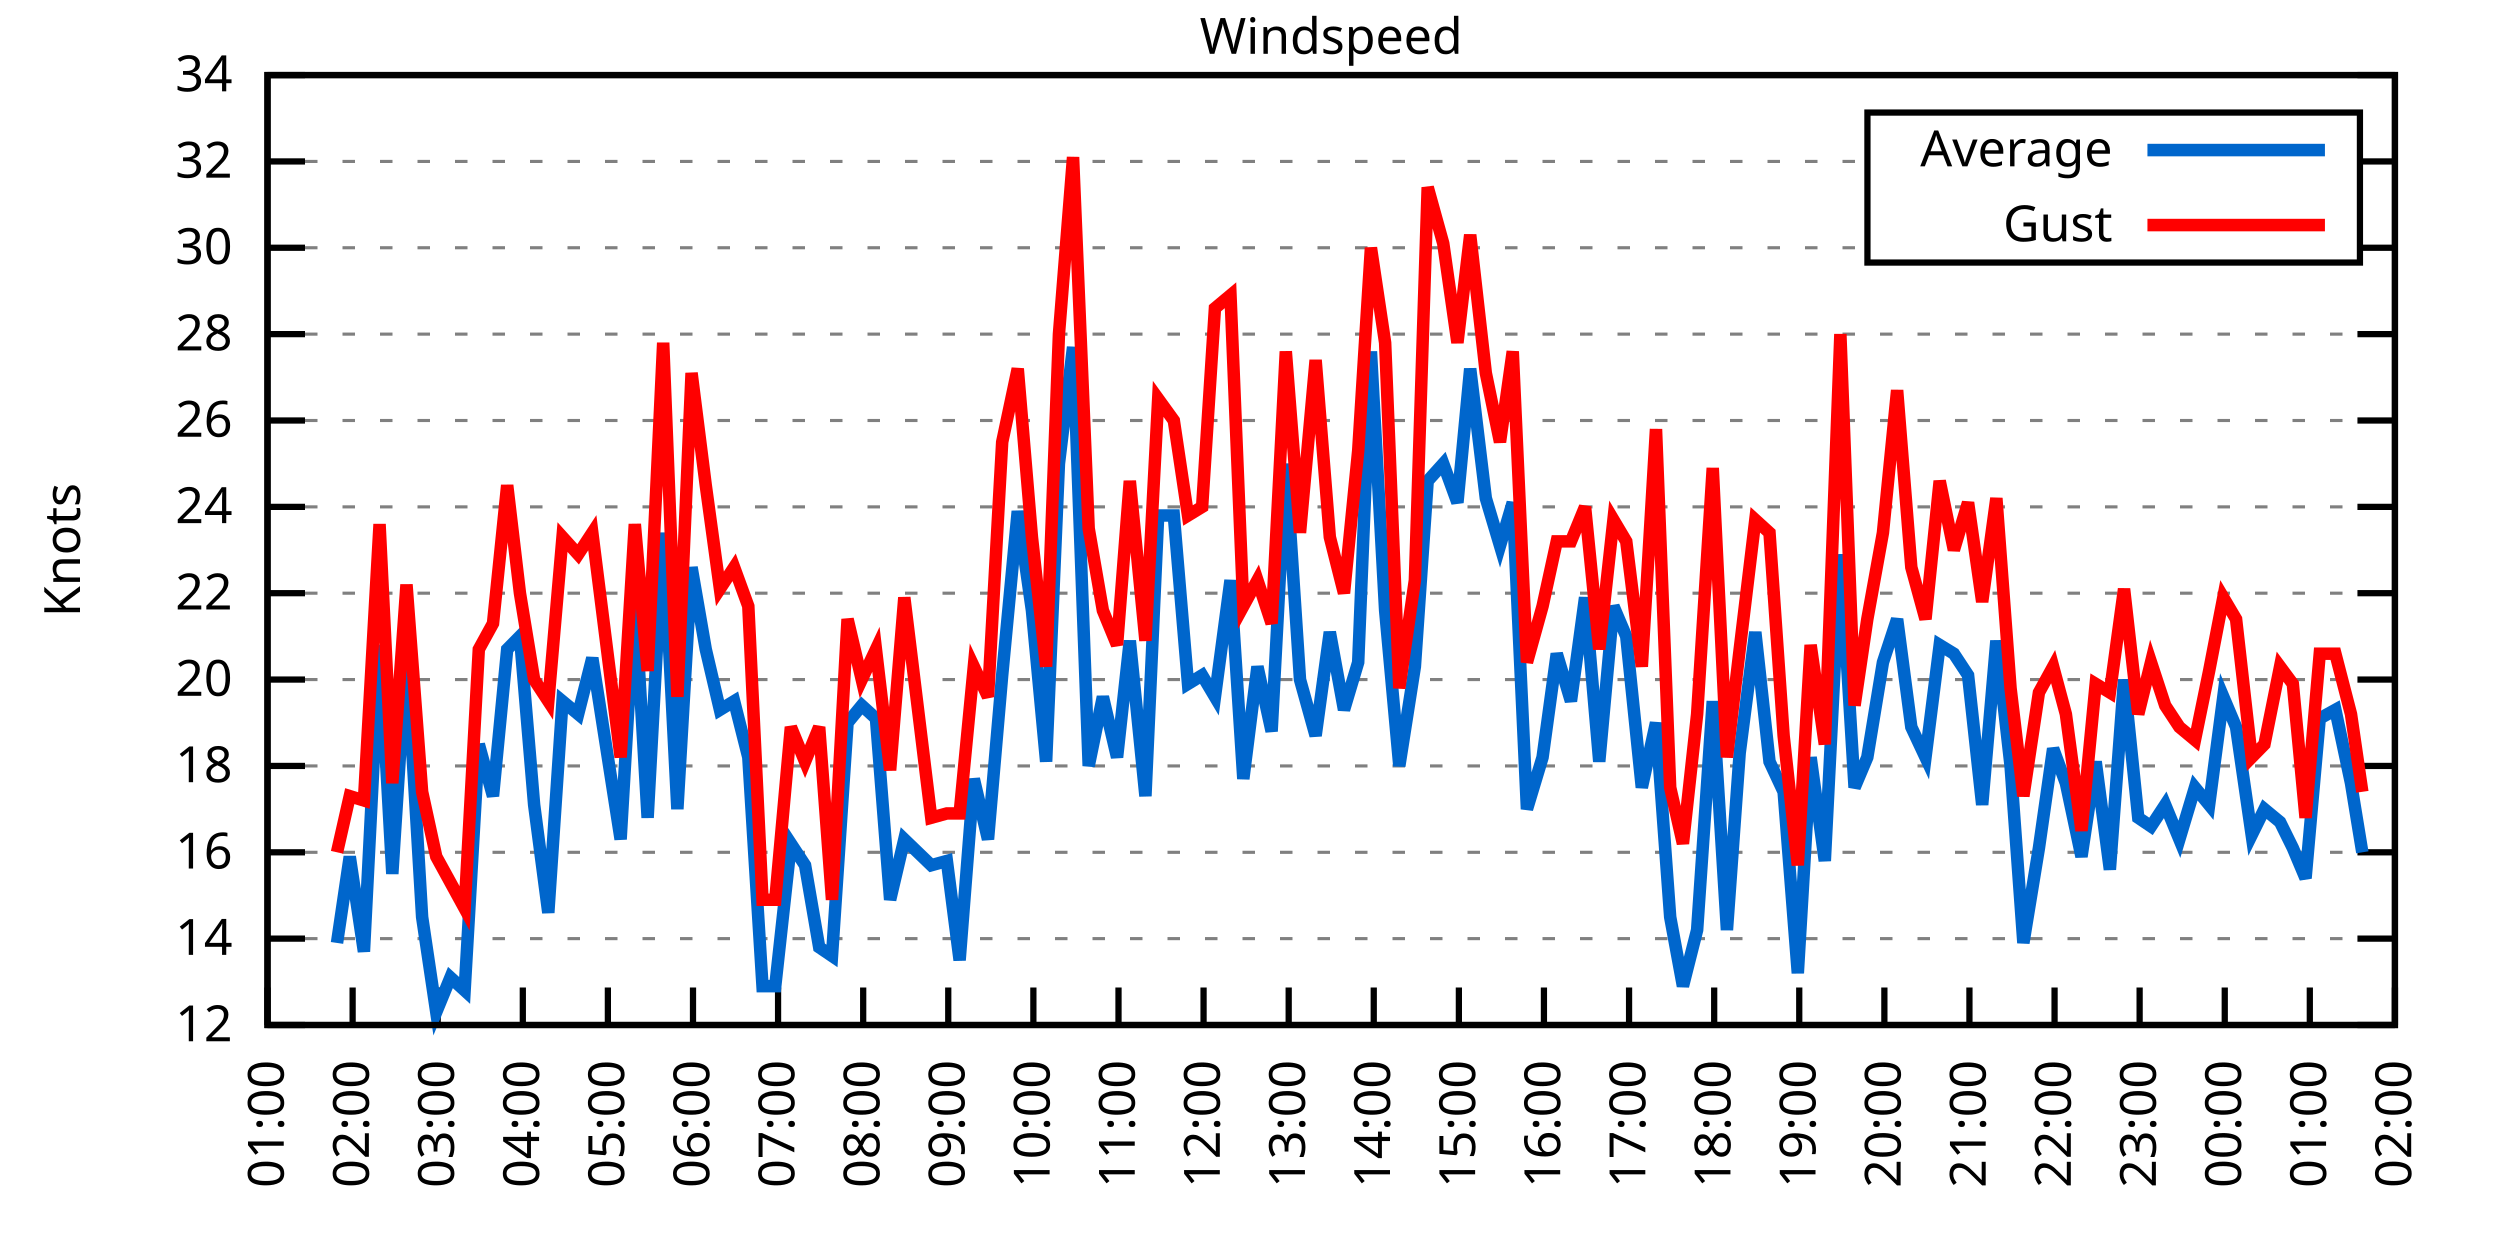
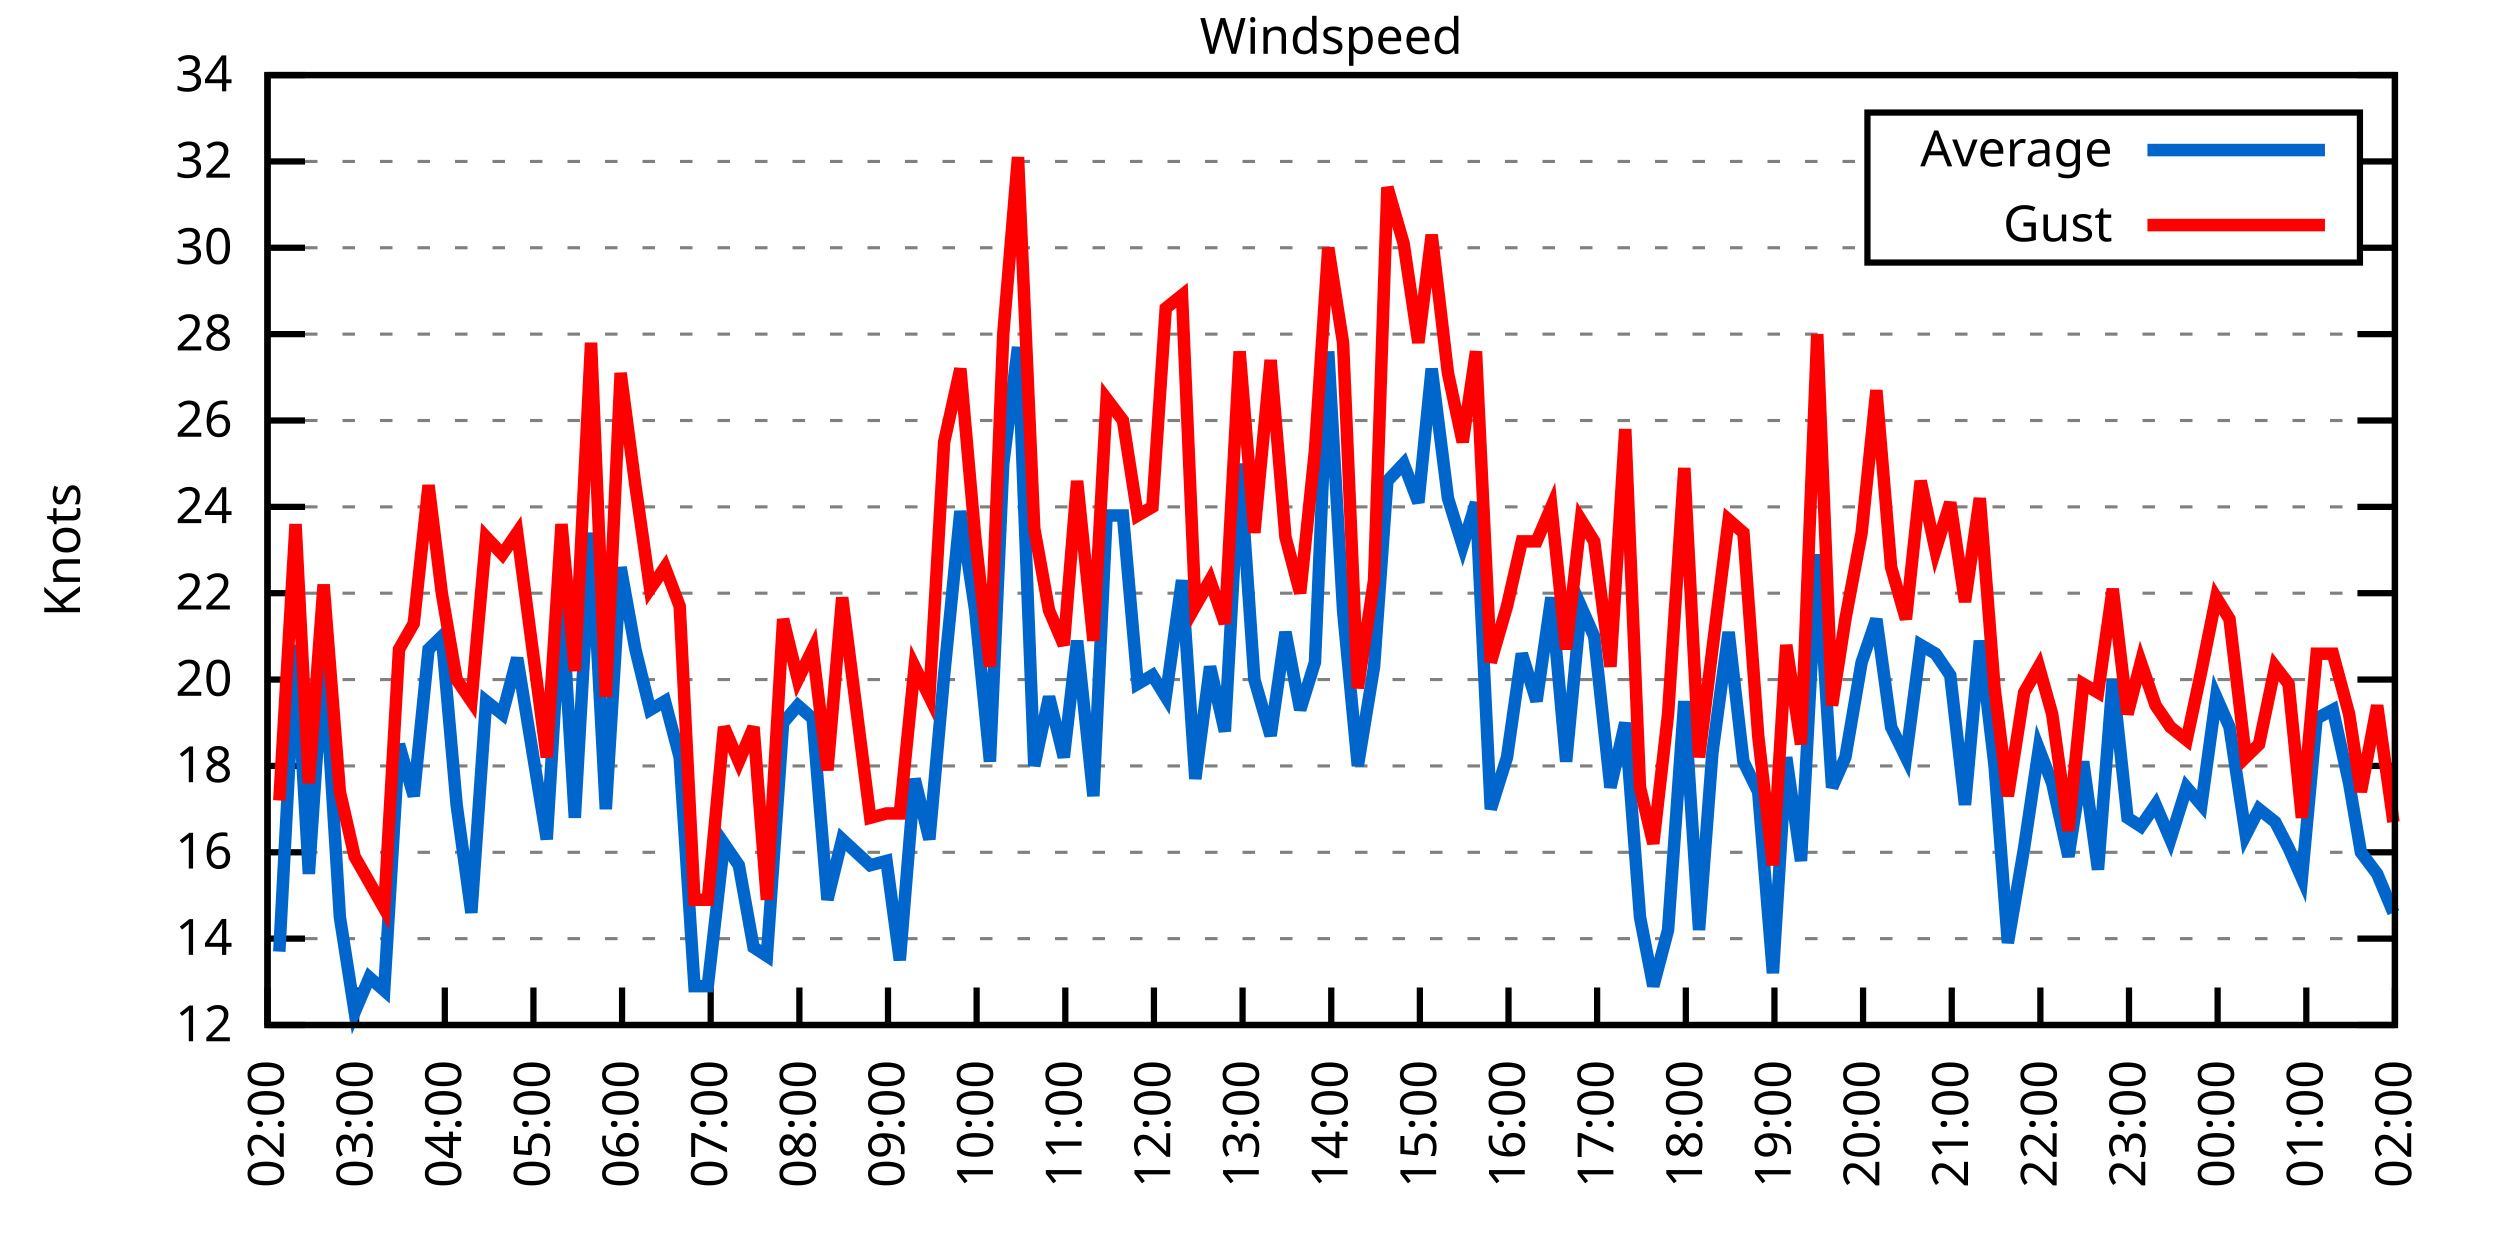
<svg xmlns="http://www.w3.org/2000/svg" xmlns:xlink="http://www.w3.org/1999/xlink" width="400" height="200" viewBox="0 0 400 200">
  <g id="gnuplot_canvas">
    <rect x="0" y="0" width="400" height="200" fill="none" />
    <defs>
      <circle id="gpDot" r="0.5" stroke-width="0.5" stroke="currentColor" />
      <path id="gpPt0" stroke-width="0.333" stroke="currentColor" d="M-1,0 h2 M0,-1 v2" />
      <path id="gpPt1" stroke-width="0.333" stroke="currentColor" d="M-1,-1 L1,1 M1,-1 L-1,1" />
      <path id="gpPt2" stroke-width="0.333" stroke="currentColor" d="M-1,0 L1,0 M0,-1 L0,1 M-1,-1 L1,1 M-1,1 L1,-1" />
      <rect id="gpPt3" stroke-width="0.333" stroke="currentColor" x="-1" y="-1" width="2" height="2" />
      <rect id="gpPt4" stroke-width="0.333" stroke="currentColor" fill="currentColor" x="-1" y="-1" width="2" height="2" />
      <circle id="gpPt5" stroke-width="0.333" stroke="currentColor" cx="0" cy="0" r="1" />
      <use xlink:href="#gpPt5" id="gpPt6" fill="currentColor" stroke="none" />
      <path id="gpPt7" stroke-width="0.333" stroke="currentColor" d="M0,-1.33 L-1.33,0.67 L1.33,0.67 z" />
      <use xlink:href="#gpPt7" id="gpPt8" fill="currentColor" stroke="none" />
      <use xlink:href="#gpPt7" id="gpPt9" stroke="currentColor" transform="rotate(180)" />
      <use xlink:href="#gpPt9" id="gpPt10" fill="currentColor" stroke="none" />
      <use xlink:href="#gpPt3" id="gpPt11" stroke="currentColor" transform="rotate(45)" />
      <use xlink:href="#gpPt11" id="gpPt12" fill="currentColor" stroke="none" />
      <path id="gpPt13" stroke-width="0.333" stroke="currentColor" d="M0,1.330 L1.265,0.411 L0.782,-1.067 L-0.782,-1.076 L-1.265,0.411 z" />
      <use xlink:href="#gpPt13" id="gpPt14" fill="currentColor" stroke="none" />
      <filter id="textbox" filterUnits="objectBoundingBox" x="0" y="0" height="1" width="1">
        <feFlood flood-color="white" flood-opacity="1" result="bgnd" />
        <feComposite in="SourceGraphic" in2="bgnd" operator="atop" />
      </filter>
      <filter id="greybox" filterUnits="objectBoundingBox" x="0" y="0" height="1" width="1">
        <feFlood flood-color="lightgrey" flood-opacity="1" result="grey" />
        <feComposite in="SourceGraphic" in2="grey" operator="atop" />
      </filter>
    </defs>
    <g fill="none" color="white" stroke="currentColor" stroke-width="1.00" stroke-linecap="butt" stroke-linejoin="miter">
</g>
    <g fill="none" color="black" stroke="currentColor" stroke-width="1.00" stroke-linecap="butt" stroke-linejoin="miter">
      <g stroke="none" shape-rendering="crispEdges">
        <polygon fill="rgb(255, 255, 255)" points="42.80,164.00 383.18,164.00 383.18,12.02 42.80,12.02 " />
      </g>
    </g>
    <g fill="none" color="black" stroke="currentColor" stroke-width="1.00" stroke-linecap="butt" stroke-linejoin="miter">
</g>
    <g fill="none" color="black" stroke="black" stroke-width="0.50" stroke-linecap="butt" stroke-linejoin="miter">
</g>
    <g fill="none" color="gray" stroke="currentColor" stroke-width="0.50" stroke-linecap="butt" stroke-linejoin="miter">
      <path stroke="gray" stroke-dasharray="2,4" class="gridline" d="M42.80,164.00 L383.19,164.00  " />
    </g>
    <g fill="none" color="gray" stroke="gray" stroke-width="1.00" stroke-linecap="butt" stroke-linejoin="miter">
</g>
    <g fill="none" color="black" stroke="currentColor" stroke-width="1.00" stroke-linecap="butt" stroke-linejoin="miter">
      <path stroke="black" d="M42.80,164.00 L48.80,164.00 M383.19,164.00 L377.19,164.00  " />
      <g transform="translate(37.20,166.60)" stroke="none" fill="black" font-family="Sans" font-size="8.00" text-anchor="end">
        <text>
          <tspan font-family="Sans"> 12</tspan>
        </text>
      </g>
    </g>
    <g fill="none" color="black" stroke="currentColor" stroke-width="1.00" stroke-linecap="butt" stroke-linejoin="miter">
</g>
    <g fill="none" color="black" stroke="black" stroke-width="0.50" stroke-linecap="butt" stroke-linejoin="miter">
</g>
    <g fill="none" color="gray" stroke="currentColor" stroke-width="0.50" stroke-linecap="butt" stroke-linejoin="miter">
      <path stroke="gray" stroke-dasharray="2,4" class="gridline" d="M42.80,150.18 L383.19,150.18  " />
    </g>
    <g fill="none" color="gray" stroke="gray" stroke-width="1.00" stroke-linecap="butt" stroke-linejoin="miter">
</g>
    <g fill="none" color="black" stroke="currentColor" stroke-width="1.00" stroke-linecap="butt" stroke-linejoin="miter">
      <path stroke="black" d="M42.80,150.18 L48.80,150.18 M383.19,150.18 L377.19,150.18  " />
      <g transform="translate(37.20,152.78)" stroke="none" fill="black" font-family="Sans" font-size="8.00" text-anchor="end">
        <text>
          <tspan font-family="Sans"> 14</tspan>
        </text>
      </g>
    </g>
    <g fill="none" color="black" stroke="currentColor" stroke-width="1.00" stroke-linecap="butt" stroke-linejoin="miter">
</g>
    <g fill="none" color="black" stroke="black" stroke-width="0.50" stroke-linecap="butt" stroke-linejoin="miter">
</g>
    <g fill="none" color="gray" stroke="currentColor" stroke-width="0.50" stroke-linecap="butt" stroke-linejoin="miter">
      <path stroke="gray" stroke-dasharray="2,4" class="gridline" d="M42.80,136.37 L383.19,136.37  " />
    </g>
    <g fill="none" color="gray" stroke="gray" stroke-width="1.00" stroke-linecap="butt" stroke-linejoin="miter">
</g>
    <g fill="none" color="black" stroke="currentColor" stroke-width="1.00" stroke-linecap="butt" stroke-linejoin="miter">
      <path stroke="black" d="M42.80,136.37 L48.80,136.37 M383.19,136.37 L377.19,136.37  " />
      <g transform="translate(37.20,138.97)" stroke="none" fill="black" font-family="Sans" font-size="8.00" text-anchor="end">
        <text>
          <tspan font-family="Sans"> 16</tspan>
        </text>
      </g>
    </g>
    <g fill="none" color="black" stroke="currentColor" stroke-width="1.00" stroke-linecap="butt" stroke-linejoin="miter">
</g>
    <g fill="none" color="black" stroke="black" stroke-width="0.50" stroke-linecap="butt" stroke-linejoin="miter">
</g>
    <g fill="none" color="gray" stroke="currentColor" stroke-width="0.50" stroke-linecap="butt" stroke-linejoin="miter">
      <path stroke="gray" stroke-dasharray="2,4" class="gridline" d="M42.80,122.55 L383.19,122.55  " />
    </g>
    <g fill="none" color="gray" stroke="gray" stroke-width="1.00" stroke-linecap="butt" stroke-linejoin="miter">
</g>
    <g fill="none" color="black" stroke="currentColor" stroke-width="1.00" stroke-linecap="butt" stroke-linejoin="miter">
      <path stroke="black" d="M42.80,122.55 L48.80,122.55 M383.19,122.55 L377.19,122.55  " />
      <g transform="translate(37.20,125.15)" stroke="none" fill="black" font-family="Sans" font-size="8.00" text-anchor="end">
        <text>
          <tspan font-family="Sans"> 18</tspan>
        </text>
      </g>
    </g>
    <g fill="none" color="black" stroke="currentColor" stroke-width="1.00" stroke-linecap="butt" stroke-linejoin="miter">
</g>
    <g fill="none" color="black" stroke="black" stroke-width="0.50" stroke-linecap="butt" stroke-linejoin="miter">
</g>
    <g fill="none" color="gray" stroke="currentColor" stroke-width="0.50" stroke-linecap="butt" stroke-linejoin="miter">
      <path stroke="gray" stroke-dasharray="2,4" class="gridline" d="M42.80,108.73 L383.19,108.73  " />
    </g>
    <g fill="none" color="gray" stroke="gray" stroke-width="1.00" stroke-linecap="butt" stroke-linejoin="miter">
</g>
    <g fill="none" color="black" stroke="currentColor" stroke-width="1.00" stroke-linecap="butt" stroke-linejoin="miter">
      <path stroke="black" d="M42.80,108.73 L48.80,108.73 M383.19,108.73 L377.19,108.73  " />
      <g transform="translate(37.20,111.33)" stroke="none" fill="black" font-family="Sans" font-size="8.00" text-anchor="end">
        <text>
          <tspan font-family="Sans"> 20</tspan>
        </text>
      </g>
    </g>
    <g fill="none" color="black" stroke="currentColor" stroke-width="1.00" stroke-linecap="butt" stroke-linejoin="miter">
</g>
    <g fill="none" color="black" stroke="black" stroke-width="0.50" stroke-linecap="butt" stroke-linejoin="miter">
</g>
    <g fill="none" color="gray" stroke="currentColor" stroke-width="0.50" stroke-linecap="butt" stroke-linejoin="miter">
      <path stroke="gray" stroke-dasharray="2,4" class="gridline" d="M42.80,94.91 L383.19,94.91  " />
    </g>
    <g fill="none" color="gray" stroke="gray" stroke-width="1.00" stroke-linecap="butt" stroke-linejoin="miter">
</g>
    <g fill="none" color="black" stroke="currentColor" stroke-width="1.00" stroke-linecap="butt" stroke-linejoin="miter">
      <path stroke="black" d="M42.80,94.91 L48.80,94.91 M383.19,94.91 L377.19,94.91  " />
      <g transform="translate(37.20,97.51)" stroke="none" fill="black" font-family="Sans" font-size="8.00" text-anchor="end">
        <text>
          <tspan font-family="Sans"> 22</tspan>
        </text>
      </g>
    </g>
    <g fill="none" color="black" stroke="currentColor" stroke-width="1.00" stroke-linecap="butt" stroke-linejoin="miter">
</g>
    <g fill="none" color="black" stroke="black" stroke-width="0.50" stroke-linecap="butt" stroke-linejoin="miter">
</g>
    <g fill="none" color="gray" stroke="currentColor" stroke-width="0.50" stroke-linecap="butt" stroke-linejoin="miter">
      <path stroke="gray" stroke-dasharray="2,4" class="gridline" d="M42.80,81.10 L383.19,81.10  " />
    </g>
    <g fill="none" color="gray" stroke="gray" stroke-width="1.00" stroke-linecap="butt" stroke-linejoin="miter">
</g>
    <g fill="none" color="black" stroke="currentColor" stroke-width="1.00" stroke-linecap="butt" stroke-linejoin="miter">
      <path stroke="black" d="M42.80,81.10 L48.80,81.10 M383.19,81.10 L377.19,81.10  " />
      <g transform="translate(37.20,83.70)" stroke="none" fill="black" font-family="Sans" font-size="8.00" text-anchor="end">
        <text>
          <tspan font-family="Sans"> 24</tspan>
        </text>
      </g>
    </g>
    <g fill="none" color="black" stroke="currentColor" stroke-width="1.00" stroke-linecap="butt" stroke-linejoin="miter">
</g>
    <g fill="none" color="black" stroke="black" stroke-width="0.50" stroke-linecap="butt" stroke-linejoin="miter">
</g>
    <g fill="none" color="gray" stroke="currentColor" stroke-width="0.50" stroke-linecap="butt" stroke-linejoin="miter">
      <path stroke="gray" stroke-dasharray="2,4" class="gridline" d="M42.80,67.28 L383.19,67.28  " />
    </g>
    <g fill="none" color="gray" stroke="gray" stroke-width="1.00" stroke-linecap="butt" stroke-linejoin="miter">
</g>
    <g fill="none" color="black" stroke="currentColor" stroke-width="1.00" stroke-linecap="butt" stroke-linejoin="miter">
      <path stroke="black" d="M42.80,67.28 L48.80,67.28 M383.19,67.28 L377.19,67.28  " />
      <g transform="translate(37.20,69.88)" stroke="none" fill="black" font-family="Sans" font-size="8.00" text-anchor="end">
        <text>
          <tspan font-family="Sans"> 26</tspan>
        </text>
      </g>
    </g>
    <g fill="none" color="black" stroke="currentColor" stroke-width="1.00" stroke-linecap="butt" stroke-linejoin="miter">
</g>
    <g fill="none" color="black" stroke="black" stroke-width="0.50" stroke-linecap="butt" stroke-linejoin="miter">
</g>
    <g fill="none" color="gray" stroke="currentColor" stroke-width="0.50" stroke-linecap="butt" stroke-linejoin="miter">
      <path stroke="gray" stroke-dasharray="2,4" class="gridline" d="M42.80,53.46 L383.19,53.46  " />
    </g>
    <g fill="none" color="gray" stroke="gray" stroke-width="1.00" stroke-linecap="butt" stroke-linejoin="miter">
</g>
    <g fill="none" color="black" stroke="currentColor" stroke-width="1.00" stroke-linecap="butt" stroke-linejoin="miter">
      <path stroke="black" d="M42.80,53.46 L48.80,53.46 M383.19,53.46 L377.19,53.46  " />
      <g transform="translate(37.20,56.06)" stroke="none" fill="black" font-family="Sans" font-size="8.00" text-anchor="end">
        <text>
          <tspan font-family="Sans"> 28</tspan>
        </text>
      </g>
    </g>
    <g fill="none" color="black" stroke="currentColor" stroke-width="1.00" stroke-linecap="butt" stroke-linejoin="miter">
</g>
    <g fill="none" color="black" stroke="black" stroke-width="0.50" stroke-linecap="butt" stroke-linejoin="miter">
</g>
    <g fill="none" color="gray" stroke="currentColor" stroke-width="0.50" stroke-linecap="butt" stroke-linejoin="miter">
      <path stroke="gray" stroke-dasharray="2,4" class="gridline" d="M42.80,39.64 L298.79,39.64 M377.59,39.64 L383.19,39.64  " />
    </g>
    <g fill="none" color="gray" stroke="gray" stroke-width="1.00" stroke-linecap="butt" stroke-linejoin="miter">
</g>
    <g fill="none" color="black" stroke="currentColor" stroke-width="1.00" stroke-linecap="butt" stroke-linejoin="miter">
      <path stroke="black" d="M42.80,39.64 L48.80,39.64 M383.19,39.64 L377.19,39.64  " />
      <g transform="translate(37.20,42.24)" stroke="none" fill="black" font-family="Sans" font-size="8.00" text-anchor="end">
        <text>
          <tspan font-family="Sans"> 30</tspan>
        </text>
      </g>
    </g>
    <g fill="none" color="black" stroke="currentColor" stroke-width="1.00" stroke-linecap="butt" stroke-linejoin="miter">
</g>
    <g fill="none" color="black" stroke="black" stroke-width="0.50" stroke-linecap="butt" stroke-linejoin="miter">
</g>
    <g fill="none" color="gray" stroke="currentColor" stroke-width="0.50" stroke-linecap="butt" stroke-linejoin="miter">
      <path stroke="gray" stroke-dasharray="2,4" class="gridline" d="M42.80,25.83 L298.79,25.83 M377.59,25.83 L383.19,25.83  " />
    </g>
    <g fill="none" color="gray" stroke="gray" stroke-width="1.00" stroke-linecap="butt" stroke-linejoin="miter">
</g>
    <g fill="none" color="black" stroke="currentColor" stroke-width="1.00" stroke-linecap="butt" stroke-linejoin="miter">
      <path stroke="black" d="M42.80,25.83 L48.80,25.83 M383.19,25.83 L377.19,25.83  " />
      <g transform="translate(37.20,28.43)" stroke="none" fill="black" font-family="Sans" font-size="8.00" text-anchor="end">
        <text>
          <tspan font-family="Sans"> 32</tspan>
        </text>
      </g>
    </g>
    <g fill="none" color="black" stroke="currentColor" stroke-width="1.00" stroke-linecap="butt" stroke-linejoin="miter">
</g>
    <g fill="none" color="black" stroke="black" stroke-width="0.50" stroke-linecap="butt" stroke-linejoin="miter">
</g>
    <g fill="none" color="gray" stroke="currentColor" stroke-width="0.50" stroke-linecap="butt" stroke-linejoin="miter">
      <path stroke="gray" stroke-dasharray="2,4" class="gridline" d="M42.80,12.01 L383.19,12.01  " />
    </g>
    <g fill="none" color="gray" stroke="gray" stroke-width="1.00" stroke-linecap="butt" stroke-linejoin="miter">
</g>
    <g fill="none" color="black" stroke="currentColor" stroke-width="1.00" stroke-linecap="butt" stroke-linejoin="miter">
      <path stroke="black" d="M42.80,12.01 L48.80,12.01 M383.19,12.01 L377.19,12.01  " />
      <g transform="translate(37.20,14.61)" stroke="none" fill="black" font-family="Sans" font-size="8.00" text-anchor="end">
        <text>
          <tspan font-family="Sans"> 34</tspan>
        </text>
      </g>
    </g>
    <g fill="none" color="black" stroke="currentColor" stroke-width="1.00" stroke-linecap="butt" stroke-linejoin="miter">
      <path stroke="black" d="M42.80,164.00 L42.80,158.00  " />
      <g transform="translate(45.40,169.60) rotate(270.00)" stroke="none" fill="black" font-family="Sans" font-size="8.00" text-anchor="end">
        <text>
-           <tspan font-family="Sans">01:00</tspan>
-         </text>
-       </g>
-     </g>
-     <g fill="none" color="black" stroke="currentColor" stroke-width="1.00" stroke-linecap="butt" stroke-linejoin="miter">
-       <path stroke="black" d="M56.42,164.00 L56.42,158.00  " />
-       <g transform="translate(59.02,169.60) rotate(270.00)" stroke="none" fill="black" font-family="Sans" font-size="8.00" text-anchor="end">
-         <text>
          <tspan font-family="Sans">02:00</tspan>
        </text>
      </g>
    </g>
    <g fill="none" color="black" stroke="currentColor" stroke-width="1.00" stroke-linecap="butt" stroke-linejoin="miter">
-       <path stroke="black" d="M70.03,164.00 L70.03,158.00  " />
-       <g transform="translate(72.63,169.60) rotate(270.00)" stroke="none" fill="black" font-family="Sans" font-size="8.00" text-anchor="end">
+       <path stroke="black" d="M56.98,164.00 L56.98,158.00  " />
+       <g transform="translate(59.58,169.60) rotate(270.00)" stroke="none" fill="black" font-family="Sans" font-size="8.00" text-anchor="end">
        <text>
          <tspan font-family="Sans">03:00</tspan>
        </text>
      </g>
    </g>
    <g fill="none" color="black" stroke="currentColor" stroke-width="1.00" stroke-linecap="butt" stroke-linejoin="miter">
-       <path stroke="black" d="M83.65,164.00 L83.65,158.00  " />
-       <g transform="translate(86.25,169.60) rotate(270.00)" stroke="none" fill="black" font-family="Sans" font-size="8.00" text-anchor="end">
+       <path stroke="black" d="M71.17,164.00 L71.17,158.00  " />
+       <g transform="translate(73.77,169.60) rotate(270.00)" stroke="none" fill="black" font-family="Sans" font-size="8.00" text-anchor="end">
        <text>
          <tspan font-family="Sans">04:00</tspan>
        </text>
      </g>
    </g>
    <g fill="none" color="black" stroke="currentColor" stroke-width="1.00" stroke-linecap="butt" stroke-linejoin="miter">
-       <path stroke="black" d="M97.26,164.00 L97.26,158.00  " />
-       <g transform="translate(99.86,169.60) rotate(270.00)" stroke="none" fill="black" font-family="Sans" font-size="8.00" text-anchor="end">
+       <path stroke="black" d="M85.35,164.00 L85.35,158.00  " />
+       <g transform="translate(87.95,169.60) rotate(270.00)" stroke="none" fill="black" font-family="Sans" font-size="8.00" text-anchor="end">
        <text>
          <tspan font-family="Sans">05:00</tspan>
        </text>
      </g>
    </g>
    <g fill="none" color="black" stroke="currentColor" stroke-width="1.00" stroke-linecap="butt" stroke-linejoin="miter">
-       <path stroke="black" d="M110.88,164.00 L110.88,158.00  " />
-       <g transform="translate(113.48,169.60) rotate(270.00)" stroke="none" fill="black" font-family="Sans" font-size="8.00" text-anchor="end">
+       <path stroke="black" d="M99.53,164.00 L99.53,158.00  " />
+       <g transform="translate(102.13,169.60) rotate(270.00)" stroke="none" fill="black" font-family="Sans" font-size="8.00" text-anchor="end">
        <text>
          <tspan font-family="Sans">06:00</tspan>
        </text>
      </g>
    </g>
    <g fill="none" color="black" stroke="currentColor" stroke-width="1.00" stroke-linecap="butt" stroke-linejoin="miter">
-       <path stroke="black" d="M124.49,164.00 L124.49,158.00  " />
-       <g transform="translate(127.09,169.60) rotate(270.00)" stroke="none" fill="black" font-family="Sans" font-size="8.00" text-anchor="end">
+       <path stroke="black" d="M113.71,164.00 L113.71,158.00  " />
+       <g transform="translate(116.31,169.60) rotate(270.00)" stroke="none" fill="black" font-family="Sans" font-size="8.00" text-anchor="end">
        <text>
          <tspan font-family="Sans">07:00</tspan>
        </text>
      </g>
    </g>
    <g fill="none" color="black" stroke="currentColor" stroke-width="1.00" stroke-linecap="butt" stroke-linejoin="miter">
-       <path stroke="black" d="M138.11,164.00 L138.11,158.00  " />
-       <g transform="translate(140.71,169.60) rotate(270.00)" stroke="none" fill="black" font-family="Sans" font-size="8.00" text-anchor="end">
+       <path stroke="black" d="M127.90,164.00 L127.90,158.00  " />
+       <g transform="translate(130.50,169.60) rotate(270.00)" stroke="none" fill="black" font-family="Sans" font-size="8.00" text-anchor="end">
        <text>
          <tspan font-family="Sans">08:00</tspan>
        </text>
      </g>
    </g>
    <g fill="none" color="black" stroke="currentColor" stroke-width="1.00" stroke-linecap="butt" stroke-linejoin="miter">
-       <path stroke="black" d="M151.72,164.00 L151.72,158.00  " />
-       <g transform="translate(154.32,169.60) rotate(270.00)" stroke="none" fill="black" font-family="Sans" font-size="8.00" text-anchor="end">
+       <path stroke="black" d="M142.08,164.00 L142.08,158.00  " />
+       <g transform="translate(144.68,169.60) rotate(270.00)" stroke="none" fill="black" font-family="Sans" font-size="8.00" text-anchor="end">
        <text>
          <tspan font-family="Sans">09:00</tspan>
        </text>
      </g>
    </g>
    <g fill="none" color="black" stroke="currentColor" stroke-width="1.00" stroke-linecap="butt" stroke-linejoin="miter">
-       <path stroke="black" d="M165.34,164.00 L165.34,158.00  " />
-       <g transform="translate(167.94,169.60) rotate(270.00)" stroke="none" fill="black" font-family="Sans" font-size="8.00" text-anchor="end">
+       <path stroke="black" d="M156.26,164.00 L156.26,158.00  " />
+       <g transform="translate(158.86,169.60) rotate(270.00)" stroke="none" fill="black" font-family="Sans" font-size="8.00" text-anchor="end">
        <text>
          <tspan font-family="Sans">10:00</tspan>
        </text>
      </g>
    </g>
    <g fill="none" color="black" stroke="currentColor" stroke-width="1.00" stroke-linecap="butt" stroke-linejoin="miter">
-       <path stroke="black" d="M178.96,164.00 L178.96,158.00  " />
-       <g transform="translate(181.56,169.60) rotate(270.00)" stroke="none" fill="black" font-family="Sans" font-size="8.00" text-anchor="end">
+       <path stroke="black" d="M170.45,164.00 L170.45,158.00  " />
+       <g transform="translate(173.05,169.60) rotate(270.00)" stroke="none" fill="black" font-family="Sans" font-size="8.00" text-anchor="end">
        <text>
          <tspan font-family="Sans">11:00</tspan>
        </text>
      </g>
    </g>
    <g fill="none" color="black" stroke="currentColor" stroke-width="1.00" stroke-linecap="butt" stroke-linejoin="miter">
-       <path stroke="black" d="M192.57,164.00 L192.57,158.00  " />
-       <g transform="translate(195.17,169.60) rotate(270.00)" stroke="none" fill="black" font-family="Sans" font-size="8.00" text-anchor="end">
+       <path stroke="black" d="M184.63,164.00 L184.63,158.00  " />
+       <g transform="translate(187.23,169.60) rotate(270.00)" stroke="none" fill="black" font-family="Sans" font-size="8.00" text-anchor="end">
        <text>
          <tspan font-family="Sans">12:00</tspan>
        </text>
      </g>
    </g>
    <g fill="none" color="black" stroke="currentColor" stroke-width="1.00" stroke-linecap="butt" stroke-linejoin="miter">
-       <path stroke="black" d="M206.19,164.00 L206.19,158.00  " />
-       <g transform="translate(208.79,169.60) rotate(270.00)" stroke="none" fill="black" font-family="Sans" font-size="8.00" text-anchor="end">
+       <path stroke="black" d="M198.81,164.00 L198.81,158.00  " />
+       <g transform="translate(201.41,169.60) rotate(270.00)" stroke="none" fill="black" font-family="Sans" font-size="8.00" text-anchor="end">
        <text>
          <tspan font-family="Sans">13:00</tspan>
        </text>
      </g>
    </g>
    <g fill="none" color="black" stroke="currentColor" stroke-width="1.00" stroke-linecap="butt" stroke-linejoin="miter">
-       <path stroke="black" d="M219.80,164.00 L219.80,158.00  " />
-       <g transform="translate(222.40,169.60) rotate(270.00)" stroke="none" fill="black" font-family="Sans" font-size="8.00" text-anchor="end">
+       <path stroke="black" d="M213.00,164.00 L213.00,158.00  " />
+       <g transform="translate(215.60,169.60) rotate(270.00)" stroke="none" fill="black" font-family="Sans" font-size="8.00" text-anchor="end">
        <text>
          <tspan font-family="Sans">14:00</tspan>
        </text>
      </g>
    </g>
    <g fill="none" color="black" stroke="currentColor" stroke-width="1.00" stroke-linecap="butt" stroke-linejoin="miter">
-       <path stroke="black" d="M233.42,164.00 L233.42,158.00  " />
-       <g transform="translate(236.02,169.60) rotate(270.00)" stroke="none" fill="black" font-family="Sans" font-size="8.00" text-anchor="end">
+       <path stroke="black" d="M227.18,164.00 L227.18,158.00  " />
+       <g transform="translate(229.78,169.60) rotate(270.00)" stroke="none" fill="black" font-family="Sans" font-size="8.00" text-anchor="end">
        <text>
          <tspan font-family="Sans">15:00</tspan>
        </text>
      </g>
    </g>
    <g fill="none" color="black" stroke="currentColor" stroke-width="1.00" stroke-linecap="butt" stroke-linejoin="miter">
-       <path stroke="black" d="M247.03,164.00 L247.03,158.00  " />
-       <g transform="translate(249.63,169.60) rotate(270.00)" stroke="none" fill="black" font-family="Sans" font-size="8.00" text-anchor="end">
+       <path stroke="black" d="M241.36,164.00 L241.36,158.00  " />
+       <g transform="translate(243.96,169.60) rotate(270.00)" stroke="none" fill="black" font-family="Sans" font-size="8.00" text-anchor="end">
        <text>
          <tspan font-family="Sans">16:00</tspan>
        </text>
      </g>
    </g>
    <g fill="none" color="black" stroke="currentColor" stroke-width="1.00" stroke-linecap="butt" stroke-linejoin="miter">
-       <path stroke="black" d="M260.65,164.00 L260.65,158.00  " />
-       <g transform="translate(263.25,169.60) rotate(270.00)" stroke="none" fill="black" font-family="Sans" font-size="8.00" text-anchor="end">
+       <path stroke="black" d="M255.54,164.00 L255.54,158.00  " />
+       <g transform="translate(258.14,169.60) rotate(270.00)" stroke="none" fill="black" font-family="Sans" font-size="8.00" text-anchor="end">
        <text>
          <tspan font-family="Sans">17:00</tspan>
        </text>
      </g>
    </g>
    <g fill="none" color="black" stroke="currentColor" stroke-width="1.00" stroke-linecap="butt" stroke-linejoin="miter">
-       <path stroke="black" d="M274.27,164.00 L274.27,158.00  " />
-       <g transform="translate(276.87,169.60) rotate(270.00)" stroke="none" fill="black" font-family="Sans" font-size="8.00" text-anchor="end">
+       <path stroke="black" d="M269.73,164.00 L269.73,158.00  " />
+       <g transform="translate(272.33,169.60) rotate(270.00)" stroke="none" fill="black" font-family="Sans" font-size="8.00" text-anchor="end">
        <text>
          <tspan font-family="Sans">18:00</tspan>
        </text>
      </g>
    </g>
    <g fill="none" color="black" stroke="currentColor" stroke-width="1.00" stroke-linecap="butt" stroke-linejoin="miter">
-       <path stroke="black" d="M287.88,164.00 L287.88,158.00  " />
-       <g transform="translate(290.48,169.60) rotate(270.00)" stroke="none" fill="black" font-family="Sans" font-size="8.00" text-anchor="end">
+       <path stroke="black" d="M283.91,164.00 L283.91,158.00  " />
+       <g transform="translate(286.51,169.60) rotate(270.00)" stroke="none" fill="black" font-family="Sans" font-size="8.00" text-anchor="end">
        <text>
          <tspan font-family="Sans">19:00</tspan>
        </text>
      </g>
    </g>
    <g fill="none" color="black" stroke="currentColor" stroke-width="1.00" stroke-linecap="butt" stroke-linejoin="miter">
-       <path stroke="black" d="M301.50,164.00 L301.50,158.00  " />
-       <g transform="translate(304.10,169.60) rotate(270.00)" stroke="none" fill="black" font-family="Sans" font-size="8.00" text-anchor="end">
+       <path stroke="black" d="M298.09,164.00 L298.09,158.00  " />
+       <g transform="translate(300.69,169.60) rotate(270.00)" stroke="none" fill="black" font-family="Sans" font-size="8.00" text-anchor="end">
        <text>
          <tspan font-family="Sans">20:00</tspan>
        </text>
      </g>
    </g>
    <g fill="none" color="black" stroke="currentColor" stroke-width="1.00" stroke-linecap="butt" stroke-linejoin="miter">
-       <path stroke="black" d="M315.11,164.00 L315.11,158.00  " />
-       <g transform="translate(317.71,169.60) rotate(270.00)" stroke="none" fill="black" font-family="Sans" font-size="8.00" text-anchor="end">
+       <path stroke="black" d="M312.28,164.00 L312.28,158.00  " />
+       <g transform="translate(314.88,169.60) rotate(270.00)" stroke="none" fill="black" font-family="Sans" font-size="8.00" text-anchor="end">
        <text>
          <tspan font-family="Sans">21:00</tspan>
        </text>
      </g>
    </g>
    <g fill="none" color="black" stroke="currentColor" stroke-width="1.00" stroke-linecap="butt" stroke-linejoin="miter">
-       <path stroke="black" d="M328.73,164.00 L328.73,158.00  " />
-       <g transform="translate(331.33,169.60) rotate(270.00)" stroke="none" fill="black" font-family="Sans" font-size="8.00" text-anchor="end">
+       <path stroke="black" d="M326.46,164.00 L326.46,158.00  " />
+       <g transform="translate(329.06,169.60) rotate(270.00)" stroke="none" fill="black" font-family="Sans" font-size="8.00" text-anchor="end">
        <text>
          <tspan font-family="Sans">22:00</tspan>
        </text>
      </g>
    </g>
    <g fill="none" color="black" stroke="currentColor" stroke-width="1.00" stroke-linecap="butt" stroke-linejoin="miter">
-       <path stroke="black" d="M342.34,164.00 L342.34,158.00  " />
-       <g transform="translate(344.94,169.60) rotate(270.00)" stroke="none" fill="black" font-family="Sans" font-size="8.00" text-anchor="end">
+       <path stroke="black" d="M340.64,164.00 L340.64,158.00  " />
+       <g transform="translate(343.24,169.60) rotate(270.00)" stroke="none" fill="black" font-family="Sans" font-size="8.00" text-anchor="end">
        <text>
          <tspan font-family="Sans">23:00</tspan>
        </text>
      </g>
    </g>
    <g fill="none" color="black" stroke="currentColor" stroke-width="1.00" stroke-linecap="butt" stroke-linejoin="miter">
-       <path stroke="black" d="M355.96,164.00 L355.96,158.00  " />
-       <g transform="translate(358.56,169.60) rotate(270.00)" stroke="none" fill="black" font-family="Sans" font-size="8.00" text-anchor="end">
+       <path stroke="black" d="M354.82,164.00 L354.82,158.00  " />
+       <g transform="translate(357.42,169.60) rotate(270.00)" stroke="none" fill="black" font-family="Sans" font-size="8.00" text-anchor="end">
        <text>
          <tspan font-family="Sans">00:00</tspan>
        </text>
      </g>
    </g>
    <g fill="none" color="black" stroke="currentColor" stroke-width="1.00" stroke-linecap="butt" stroke-linejoin="miter">
-       <path stroke="black" d="M369.57,164.00 L369.57,158.00  " />
-       <g transform="translate(372.17,169.60) rotate(270.00)" stroke="none" fill="black" font-family="Sans" font-size="8.00" text-anchor="end">
+       <path stroke="black" d="M369.01,164.00 L369.01,158.00  " />
+       <g transform="translate(371.61,169.60) rotate(270.00)" stroke="none" fill="black" font-family="Sans" font-size="8.00" text-anchor="end">
        <text>
          <tspan font-family="Sans">01:00</tspan>
        </text>
      </g>
    </g>
    <g fill="none" color="black" stroke="currentColor" stroke-width="1.00" stroke-linecap="butt" stroke-linejoin="miter">
      <path stroke="black" d="M383.19,164.00 L383.19,158.00  " />
      <g transform="translate(385.79,169.60) rotate(270.00)" stroke="none" fill="black" font-family="Sans" font-size="8.00" text-anchor="end">
        <text>
          <tspan font-family="Sans">02:00</tspan>
        </text>
      </g>
    </g>
    <g fill="none" color="black" stroke="currentColor" stroke-width="1.00" stroke-linecap="butt" stroke-linejoin="miter">
</g>
    <g fill="none" color="black" stroke="currentColor" stroke-width="1.00" stroke-linecap="butt" stroke-linejoin="miter">
      <path stroke="black" d="M42.80,12.01 L42.80,164.00 L383.19,164.00 L383.19,12.01 L42.80,12.01 Z  " />
    </g>
    <g fill="none" color="black" stroke="currentColor" stroke-width="1.00" stroke-linecap="butt" stroke-linejoin="miter">
</g>
    <g fill="none" color="black" stroke="currentColor" stroke-width="1.00" stroke-linecap="butt" stroke-linejoin="miter">
      <path stroke="black" d="M298.79,42.01 L298.79,18.01 L377.59,18.01 L377.59,42.01 L298.79,42.01 Z  " />
    </g>
    <g id="Windspeed_plot_1">
      <g fill="none" color="white" stroke="black" stroke-width="2.00" stroke-linecap="butt" stroke-linejoin="miter">
</g>
      <g fill="none" color="black" stroke="currentColor" stroke-width="2.00" stroke-linecap="butt" stroke-linejoin="miter">
        <g transform="translate(337.99,26.61)" stroke="none" fill="black" font-family="Sans" font-size="8.00" text-anchor="end">
          <text>
            <tspan font-family="Sans">Average</tspan>
          </text>
        </g>
      </g>
      <g fill="none" color="black" stroke="currentColor" stroke-width="2.00" stroke-linecap="butt" stroke-linejoin="miter">
-         <path stroke="rgb(  0, 102, 204)" d="M343.59,24.01 L371.99,24.01 M53.92,150.87 L55.96,137.06 L58.23,152.26 L60.73,103.20 L62.77,139.82 L65.04,104.59   L67.54,146.73 L69.80,161.93 L72.07,156.40 L74.34,158.47 L76.61,119.09 L78.88,127.38 L81.15,103.89 L83.19,101.82   L85.46,128.77 L87.73,146.04 L90.00,112.19 L92.50,114.26 L94.77,105.28 L99.30,134.29 L101.57,95.60 L103.62,130.84   L106.11,85.24 L108.38,129.46 L110.65,90.77 L112.92,103.89 L115.19,113.57 L117.46,112.19 L119.73,121.17 L122.00,157.78   L124.04,157.78 L126.54,134.98 L128.81,138.44 L131.07,151.56 L133.12,152.95 L135.61,115.64 L137.88,112.88 L140.15,114.95   L142.42,143.96 L144.69,134.29 L149.00,138.44 L151.50,137.75 L153.54,153.64 L155.81,124.62 L158.08,134.29 L160.35,108.04   L162.84,81.79 L165.11,97.68 L167.38,121.86 L169.43,74.19 L171.69,55.53 L174.19,122.55 L176.46,111.49 L178.73,121.17   L180.77,102.51 L183.27,127.38 L185.31,82.48 L187.81,82.48 L190.08,109.42 L192.34,108.04 L194.39,111.49 L196.88,92.84   L198.93,124.62 L201.19,106.66 L203.46,117.02 L205.73,74.19 L208.00,108.73 L210.50,117.71 L212.77,101.13 L215.04,113.57   L217.31,105.97 L219.35,56.23 L221.62,97.68 L223.89,122.55 L226.38,106.66 L228.43,76.95 L230.92,74.19 L233.19,80.41   L235.23,58.99 L237.73,79.71 L240.00,87.31 L242.04,80.41 L244.31,129.46 L246.81,121.17 L249.08,104.59 L251.35,112.19   L253.61,95.60 L255.88,121.86 L258.15,96.99 L260.20,101.82 L262.69,126.00 L264.96,115.64 L267.23,146.73 L269.27,157.78   L271.54,148.80 L274.04,112.19 L276.31,148.80 L278.35,120.48 L280.85,101.13 L283.12,121.86 L285.38,126.69 L287.65,155.71   L289.70,121.17 L291.97,137.75 L294.46,88.70 L296.73,126.00 L298.77,121.17 L301.27,105.97 L303.54,99.06 L305.81,116.33   L308.08,121.17 L310.35,103.20 L312.62,104.59 L314.89,108.04 L317.15,128.77 L319.42,102.51 L321.69,122.55 L323.74,150.87   L326.23,135.67 L328.50,119.78 L330.54,125.31 L333.04,137.06 L335.31,121.86 L337.58,139.13 L339.85,108.73 L342.12,130.84   L344.16,132.22 L346.43,128.77 L348.70,134.29 L351.19,126.00 L353.46,128.77 L355.73,111.49 L357.77,116.33 L360.27,133.60   L362.31,129.46 L364.81,131.53 L366.85,135.67 L368.89,140.51 L371.16,114.95 L373.66,113.57 L376.16,125.31 L377.97,136.37    " />
+         <path stroke="rgb(  0, 102, 204)" d="M343.59,24.01 L371.99,24.01 M44.69,152.26 L47.29,103.20 L49.42,139.82 L51.78,104.59 L54.38,146.73 L56.75,161.93   L59.11,156.40 L61.47,158.47 L63.84,119.09 L66.20,127.38 L68.57,103.89 L70.69,101.82 L73.06,128.77 L75.42,146.04   L77.78,112.19 L80.38,114.26 L82.75,105.28 L87.48,134.29 L89.84,95.60 L91.97,130.84 L94.57,85.24 L96.93,129.46   L99.30,90.77 L101.66,103.89 L104.02,113.57 L106.39,112.19 L108.75,121.17 L111.11,157.78 L113.24,157.78 L115.84,134.98   L118.21,138.44 L120.57,151.56 L122.70,152.95 L125.30,115.64 L127.66,112.88 L130.02,114.95 L132.39,143.96 L134.75,134.29   L139.24,138.44 L141.84,137.75 L143.97,153.64 L146.34,124.62 L148.70,134.29 L151.06,108.04 L153.66,81.79 L156.03,97.68   L158.39,121.86 L160.52,74.19 L162.88,55.53 L165.48,122.55 L167.85,111.49 L170.21,121.17 L172.34,102.51 L174.94,127.38   L177.06,82.48 L179.67,82.48 L182.03,109.42 L184.39,108.04 L186.52,111.49 L189.12,92.84 L191.25,124.62 L193.61,106.66   L195.98,117.02 L198.34,74.19 L200.70,108.73 L203.30,117.71 L205.67,101.13 L208.03,113.57 L210.39,105.97 L212.52,56.23   L214.89,97.68 L217.25,122.55 L219.85,106.66 L221.98,76.95 L224.58,74.19 L226.94,80.41 L229.07,58.99 L231.67,79.71   L234.03,87.31 L236.16,80.41 L238.52,129.46 L241.12,121.17 L243.49,104.59 L245.85,112.19 L248.22,95.60 L250.58,121.86   L252.94,96.99 L255.07,101.82 L257.67,126.00 L260.04,115.64 L262.40,146.73 L264.53,157.78 L266.89,148.80 L269.49,112.19   L271.85,148.80 L273.98,120.48 L276.58,101.13 L278.95,121.86 L281.31,126.69 L283.67,155.71 L285.80,121.17 L288.16,137.75   L290.76,88.70 L293.13,126.00 L295.26,121.17 L297.86,105.97 L300.22,99.06 L302.58,116.33 L304.95,121.17 L307.31,103.20   L309.68,104.59 L312.04,108.04 L314.40,128.77 L316.77,102.51 L319.13,122.55 L321.26,150.87 L323.86,135.67 L326.22,119.78   L328.35,125.31 L330.95,137.06 L333.31,121.86 L335.68,139.13 L338.04,108.73 L340.40,130.84 L342.53,132.22 L344.90,128.77   L347.26,134.29 L349.86,126.00 L352.22,128.77 L354.59,111.49 L356.72,116.33 L359.32,133.60 L361.44,129.46 L364.04,131.53   L366.17,135.67 L368.30,140.51 L370.66,114.95 L373.26,113.57 L375.86,125.31 L377.75,136.37 L380.35,139.82 L382.95,146.04    " />
      </g>
    </g>
    <g id="Windspeed_plot_2">
      <g fill="none" color="black" stroke="currentColor" stroke-width="2.00" stroke-linecap="butt" stroke-linejoin="miter">
        <g transform="translate(337.99,38.61)" stroke="none" fill="black" font-family="Sans" font-size="8.00" text-anchor="end">
          <text>
            <tspan font-family="Sans">Gust</tspan>
          </text>
        </g>
      </g>
      <g fill="none" color="black" stroke="currentColor" stroke-width="2.00" stroke-linecap="butt" stroke-linejoin="miter">
-         <path stroke="rgb(255,   0,   0)" d="M343.59,36.01 L371.99,36.01 M53.92,136.37 L55.96,127.38 L58.23,128.08 L60.73,83.86 L62.77,125.31 L65.04,93.53   L67.54,126.69 L69.80,137.06 L72.07,141.20 L74.34,145.35 L76.61,103.89 L78.88,99.75 L81.15,77.64 L83.19,94.91   L85.46,108.73 L87.73,112.19 L90.00,85.93 L92.50,88.70 L94.77,85.24 L99.30,121.17 L101.57,83.86 L103.62,107.35   L106.11,54.84 L108.38,111.49 L110.65,59.68 L112.92,77.64 L115.19,94.22 L117.46,90.77 L119.73,96.99 L122.00,143.96   L124.04,143.96 L126.54,116.33 L128.81,121.86 L131.07,116.33 L133.12,143.96 L135.61,99.06 L137.88,108.73 L140.15,103.89   L142.42,123.24 L144.69,95.60 L149.00,130.84 L151.50,130.15 L153.54,130.15 L155.81,106.66 L158.08,111.49 L160.35,70.73   L162.84,58.99 L165.11,85.93 L167.38,106.66 L169.43,53.46 L171.69,25.14 L174.19,84.55 L176.46,97.68 L178.73,103.20   L180.77,76.95 L183.27,102.51 L185.31,63.82 L187.81,67.28 L190.08,82.48 L192.34,81.10 L194.39,49.32 L196.88,47.24   L198.93,96.99 L201.19,92.84 L203.46,99.75 L205.73,56.23 L208.00,85.24 L210.50,57.61 L212.77,85.93 L215.04,94.91   L217.31,72.12 L219.35,39.64 L221.62,54.84 L223.89,110.11 L226.38,92.84 L228.43,29.97 L230.92,38.95 L233.19,54.84   L235.23,37.57 L237.73,59.68 L240.00,70.73 L242.04,56.23 L244.31,105.97 L246.81,96.99 L249.08,86.62 L251.35,86.62   L253.61,81.10 L255.88,103.89 L258.15,83.17 L260.20,86.62 L262.69,106.66 L264.96,68.66 L267.23,126.00 L269.27,134.98   L271.54,114.26 L274.04,74.88 L276.31,121.17 L278.35,103.89 L280.85,83.17 L283.12,85.24 L285.38,117.71 L287.65,138.44   L289.70,103.20 L291.97,119.09 L294.46,53.46 L296.73,112.88 L298.77,99.06 L301.27,85.24 L303.54,62.44 L305.81,90.77   L308.08,99.06 L310.35,76.95 L312.62,88.00 L314.89,80.41 L317.15,96.30 L319.42,79.71 L321.69,110.11 L323.74,127.38   L326.23,110.80 L328.50,106.66 L330.54,114.26 L333.04,132.91 L335.31,109.42 L337.58,110.80 L339.85,94.22 L342.12,114.26   L344.16,105.97 L346.43,112.88 L348.70,116.33 L351.19,118.40 L353.46,107.35 L355.73,95.60 L357.77,99.06 L360.27,121.17   L362.31,119.09 L364.81,106.66 L366.85,109.42 L368.89,130.84 L371.16,104.59 L373.66,104.59 L376.16,114.26 L377.97,126.69    " />
+         <path stroke="rgb(255,   0,   0)" d="M343.59,36.01 L371.99,36.01 M44.69,128.08 L47.29,83.86 L49.42,125.31 L51.78,93.53 L54.38,126.69 L56.75,137.06   L59.11,141.20 L61.47,145.35 L63.84,103.89 L66.20,99.75 L68.57,77.64 L70.69,94.91 L73.06,108.73 L75.42,112.19   L77.78,85.93 L80.38,88.70 L82.75,85.24 L87.48,121.17 L89.84,83.86 L91.97,107.35 L94.57,54.84 L96.93,111.49   L99.30,59.68 L101.66,77.64 L104.02,94.22 L106.39,90.77 L108.75,96.99 L111.11,143.96 L113.24,143.96 L115.84,116.33   L118.21,121.86 L120.57,116.33 L122.70,143.96 L125.30,99.06 L127.66,108.73 L130.02,103.89 L132.39,123.24 L134.75,95.60   L139.24,130.84 L141.84,130.15 L143.97,130.15 L146.34,106.66 L148.70,111.49 L151.06,70.73 L153.66,58.99 L156.03,85.93   L158.39,106.66 L160.52,53.46 L162.88,25.14 L165.48,84.55 L167.85,97.68 L170.21,103.20 L172.34,76.95 L174.94,102.51   L177.06,63.82 L179.67,67.28 L182.03,82.48 L184.39,81.10 L186.52,49.32 L189.12,47.24 L191.25,96.99 L193.61,92.84   L195.98,99.75 L198.34,56.23 L200.70,85.24 L203.30,57.61 L205.67,85.93 L208.03,94.91 L210.39,72.12 L212.52,39.64   L214.89,54.84 L217.25,110.11 L219.85,92.84 L221.98,29.97 L224.58,38.95 L226.94,54.84 L229.07,37.57 L231.67,59.68   L234.03,70.73 L236.16,56.23 L238.52,105.97 L241.12,96.99 L243.49,86.62 L245.85,86.62 L248.22,81.10 L250.58,103.89   L252.94,83.17 L255.07,86.62 L257.67,106.66 L260.04,68.66 L262.40,126.00 L264.53,134.98 L266.89,114.26 L269.49,74.88   L271.85,121.17 L273.98,103.89 L276.58,83.17 L278.95,85.24 L281.31,117.71 L283.67,138.44 L285.80,103.20 L288.16,119.09   L290.76,53.46 L293.13,112.88 L295.26,99.06 L297.86,85.24 L300.22,62.44 L302.58,90.77 L304.95,99.06 L307.31,76.95   L309.68,88.00 L312.04,80.41 L314.40,96.30 L316.77,79.71 L319.13,110.11 L321.26,127.38 L323.86,110.80 L326.22,106.66   L328.35,114.26 L330.95,132.91 L333.31,109.42 L335.68,110.80 L338.04,94.22 L340.40,114.26 L342.53,105.97 L344.90,112.88   L347.26,116.33 L349.86,118.40 L352.22,107.35 L354.59,95.60 L356.72,99.06 L359.32,121.17 L361.44,119.09 L364.04,106.66   L366.17,109.42 L368.30,130.84 L370.66,104.59 L373.26,104.59 L375.86,114.26 L377.75,126.69 L380.35,112.88 L382.95,131.53    " />
      </g>
    </g>
    <g fill="none" color="black" stroke="currentColor" stroke-width="2.00" stroke-linecap="butt" stroke-linejoin="miter">
</g>
    <g fill="none" color="black" stroke="black" stroke-width="1.00" stroke-linecap="butt" stroke-linejoin="miter">
</g>
    <g fill="none" color="black" stroke="currentColor" stroke-width="1.00" stroke-linecap="butt" stroke-linejoin="miter">
      <path stroke="black" d="M42.80,12.01 L42.80,164.00 L383.19,164.00 L383.19,12.01 L42.80,12.01 Z  " />
      <g transform="translate(12.80,88.01) rotate(270.00)" stroke="none" fill="black" font-family="Sans" font-size="8.00" text-anchor="middle">
        <text>
          <tspan font-family="Sans">Knots</tspan>
        </text>
      </g>
    </g>
    <g fill="none" color="black" stroke="currentColor" stroke-width="1.00" stroke-linecap="butt" stroke-linejoin="miter">
</g>
    <g fill="none" color="black" stroke="currentColor" stroke-width="1.00" stroke-linecap="butt" stroke-linejoin="miter">
      <g transform="translate(212.99,8.61)" stroke="none" fill="black" font-family="Sans" font-size="8.00" text-anchor="middle">
        <text>
          <tspan font-family="Sans">Windspeed</tspan>
        </text>
      </g>
    </g>
    <g fill="none" color="black" stroke="currentColor" stroke-width="1.00" stroke-linecap="butt" stroke-linejoin="miter">
</g>
  </g>
</svg>
